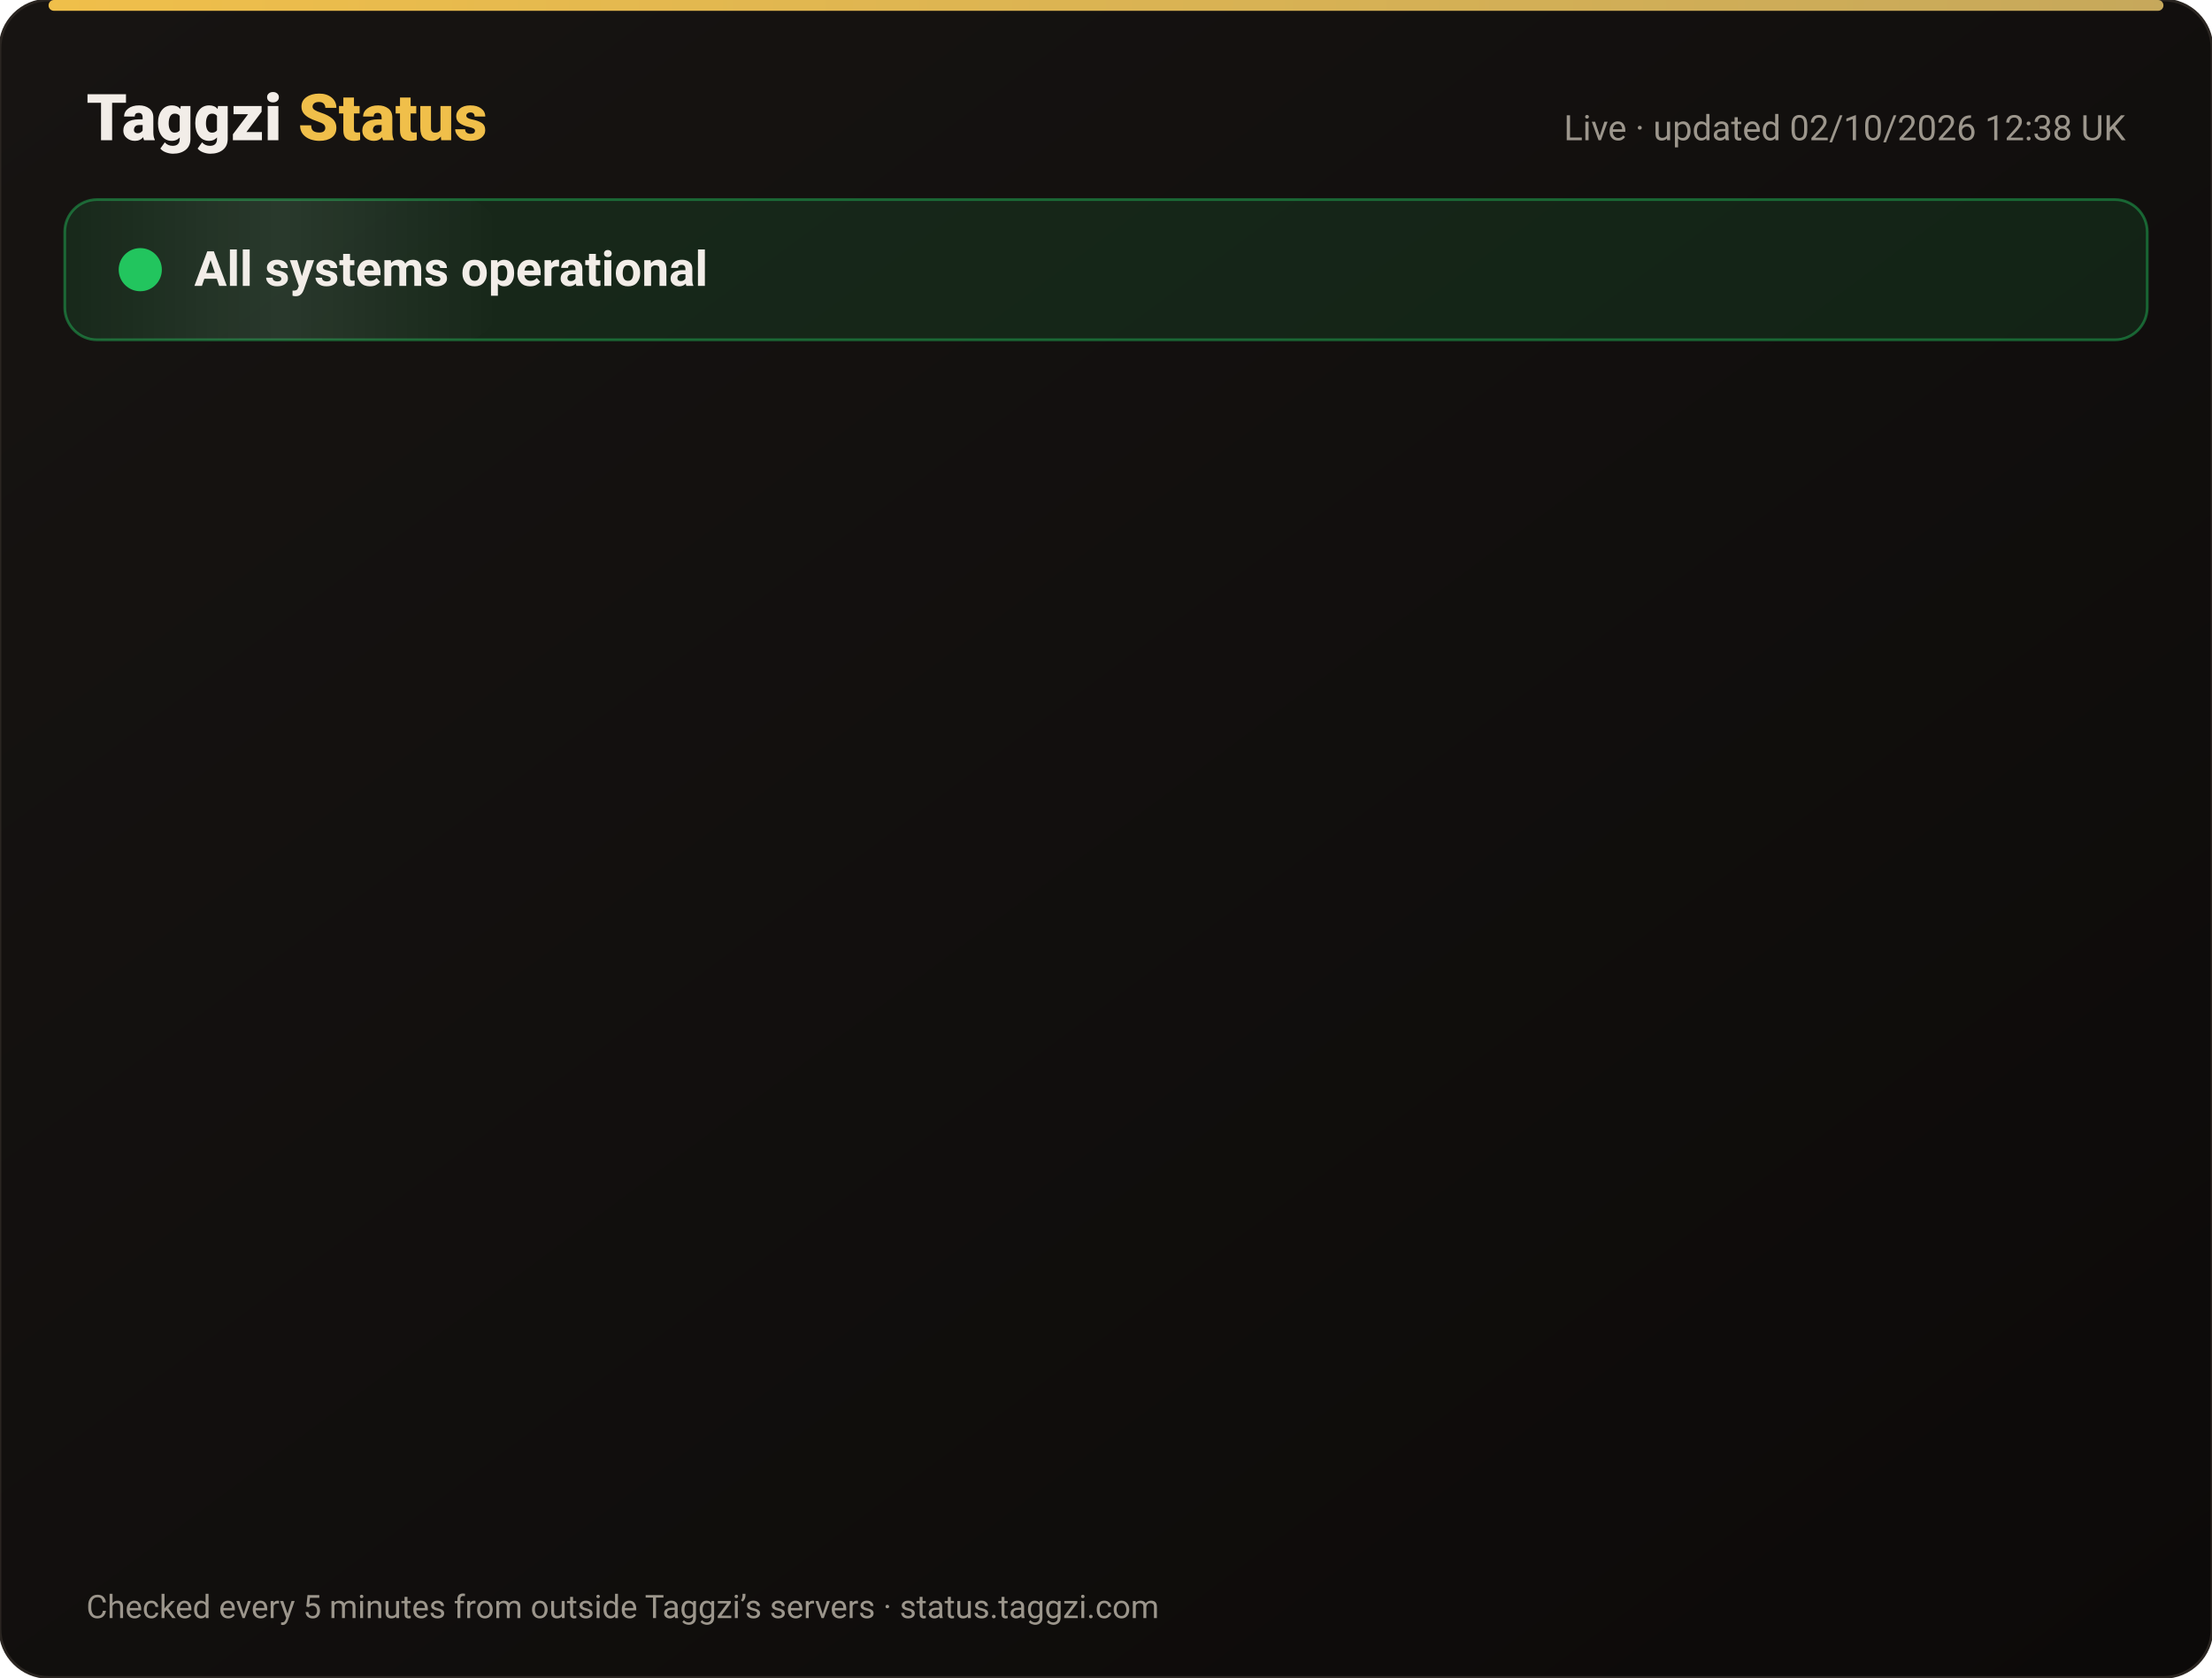
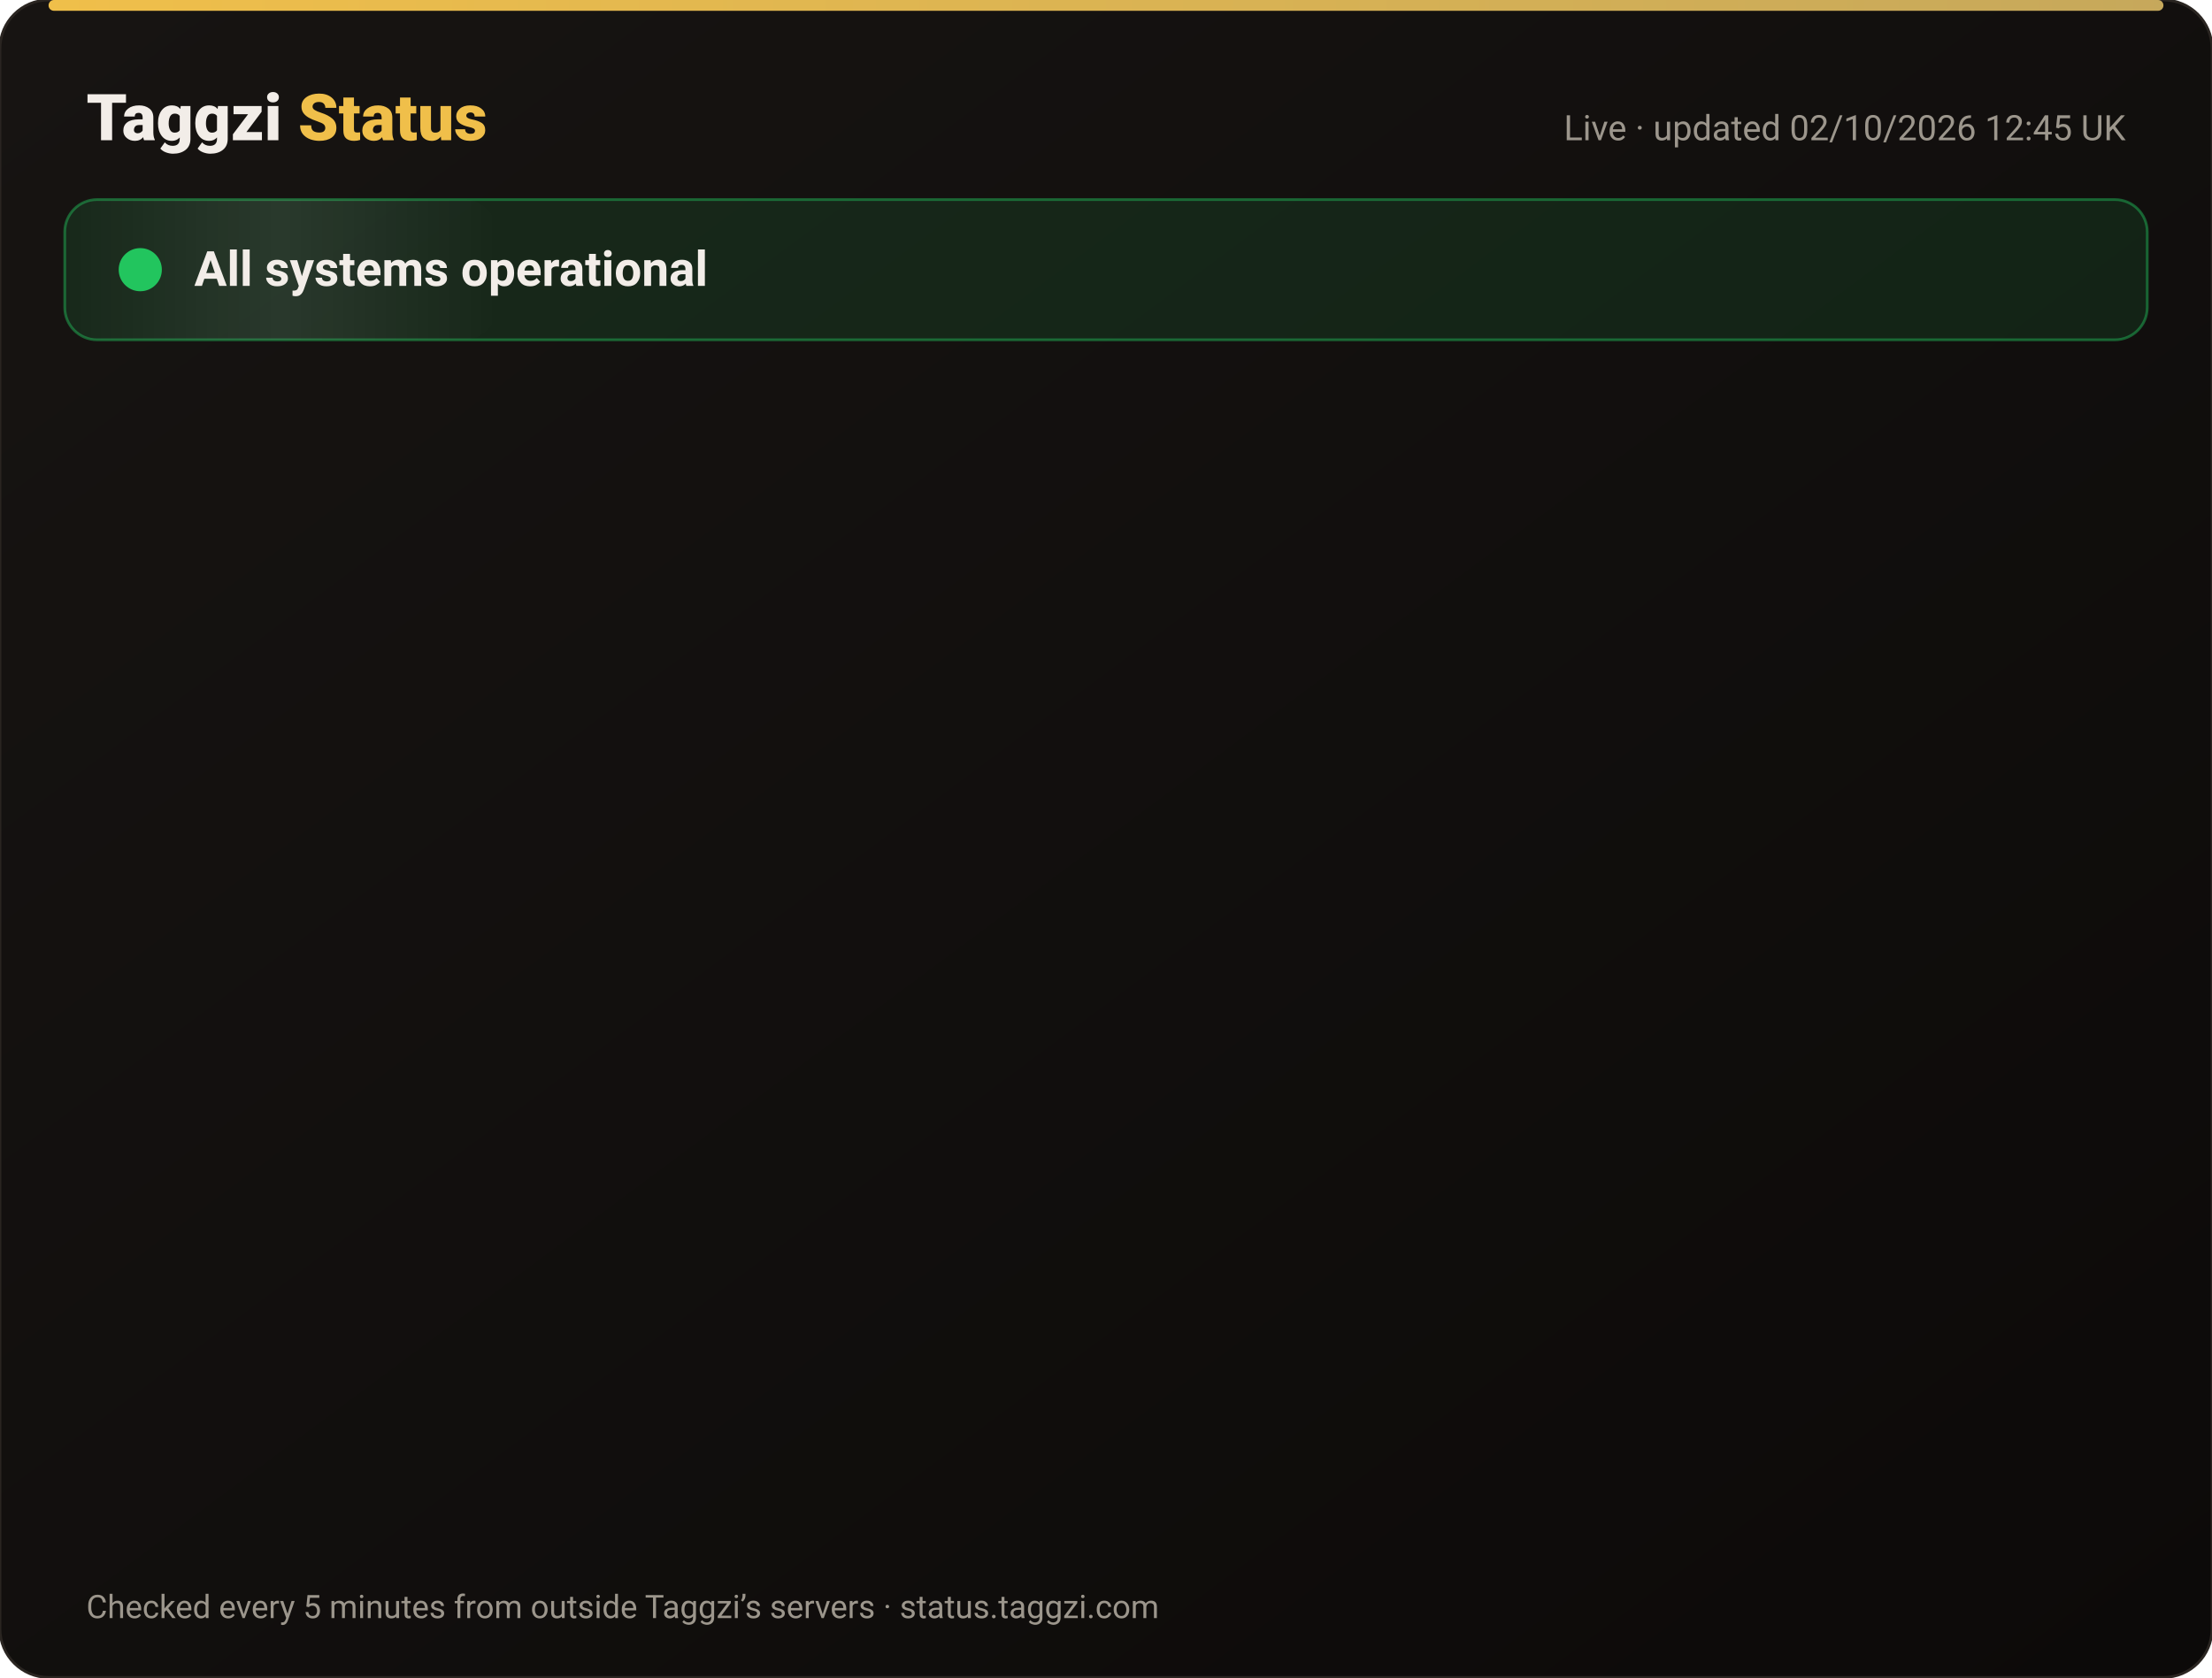
<svg xmlns="http://www.w3.org/2000/svg" width="820" height="622" viewBox="0 0 820 622" font-family="-apple-system,Segoe UI,Roboto,Helvetica,Arial,sans-serif">
  <defs>
    <linearGradient id="bg" x1="0" y1="0" x2="1" y2="1">
      <stop offset="0" stop-color="#171412" />
      <stop offset="1" stop-color="#0C0A09" />
    </linearGradient>
    <linearGradient id="gold" x1="0" x2="1">
      <stop offset="0" stop-color="#F0BF4A" />
      <stop offset="1" stop-color="#c6a85b" />
    </linearGradient>
    <linearGradient id="shine" x1="0" x2="1">
      <stop offset="0" stop-color="#fff" stop-opacity="0" />
      <stop offset=".5" stop-color="#fff" stop-opacity=".08" />
      <stop offset="1" stop-color="#fff" stop-opacity="0" />
    </linearGradient>
  </defs>
  <rect width="820" height="622" rx="18" fill="url(#bg)" stroke="#2a2521" />
  <rect x="18" y="0" width="784" height="4" rx="2" fill="url(#gold)" />
  <text x="32" y="52" font-size="24" font-weight="800" fill="#F2EDE8">Taggzi <tspan fill="#F0BF4A">Status</tspan>
  </text>
-   <text x="788" y="52" font-size="13" fill="#9C968C" text-anchor="end">Live · updated 02/10/2026 12:38 UK</text>
+   <text x="788" y="52" font-size="13" fill="#9C968C" text-anchor="end">Live · updated 02/10/2026 12:45 UK</text>
  <rect x="24" y="74" width="772" height="52" rx="12" fill="#22c55e" fill-opacity=".12" stroke="#22c55e" stroke-opacity=".45" />
  <rect x="24" y="74" width="160" height="52" rx="12" fill="url(#shine)">
    <animate attributeName="x" from="-160" to="820" dur="4s" repeatCount="indefinite" />
  </rect>
  <circle cx="52" cy="100" r="7" fill="#22c55e" />
  <circle cx="52" cy="100" r="7" fill="none" stroke="#22c55e" stroke-width="2">
    <animate attributeName="r" values="7;15;7" dur="2s" repeatCount="indefinite" />
    <animate attributeName="opacity" values=".9;0;.9" dur="2s" repeatCount="indefinite" />
  </circle>
  <text x="72" y="106" font-size="18" font-weight="700" fill="#F2EDE8">All systems operational</text>
  <g opacity="0">
    <animate attributeName="opacity" from="0" to="1" begin="0.00s" dur=".6s" fill="freeze" />
    <line x1="32" y1="188" x2="788" y2="188" stroke="#2a2521" />
    <circle cx="44" cy="166" r="6" fill="#22c55e">
      <animate attributeName="opacity" values="1;.45;1" dur="2.4s" begin="0.00s" repeatCount="indefinite" />
    </circle>
    <text x="62" y="171" font-size="15" font-weight="650" fill="#F2EDE8">Website</text>
    <text x="630" y="171" font-size="13" fill="#9C968C" text-anchor="end">100.00% uptime</text>
    <rect x="648" y="154" width="140" height="24" rx="12" fill="#22c55e" fill-opacity=".14" stroke="#22c55e" stroke-opacity=".5" />
    <text x="718" y="171" font-size="12" font-weight="700" fill="#22c55e" text-anchor="middle">Operational</text>
  </g>
  <g opacity="0">
    <animate attributeName="opacity" from="0" to="1" begin="0.15s" dur=".6s" fill="freeze" />
    <line x1="32" y1="234" x2="788" y2="234" stroke="#2a2521" />
    <circle cx="44" cy="212" r="6" fill="#22c55e">
      <animate attributeName="opacity" values="1;.45;1" dur="2.4s" begin="0.15s" repeatCount="indefinite" />
    </circle>
    <text x="62" y="217" font-size="15" font-weight="650" fill="#F2EDE8">Tag scans</text>
    <text x="630" y="217" font-size="13" fill="#9C968C" text-anchor="end">100.00% uptime</text>
    <rect x="648" y="200" width="140" height="24" rx="12" fill="#22c55e" fill-opacity=".14" stroke="#22c55e" stroke-opacity=".5" />
    <text x="718" y="217" font-size="12" font-weight="700" fill="#22c55e" text-anchor="middle">Operational</text>
  </g>
  <g opacity="0">
    <animate attributeName="opacity" from="0" to="1" begin="0.30s" dur=".6s" fill="freeze" />
    <line x1="32" y1="280" x2="788" y2="280" stroke="#2a2521" />
    <circle cx="44" cy="258" r="6" fill="#22c55e">
      <animate attributeName="opacity" values="1;.45;1" dur="2.4s" begin="0.30s" repeatCount="indefinite" />
    </circle>
    <text x="62" y="263" font-size="15" font-weight="650" fill="#F2EDE8">Manual tag lookup</text>
    <text x="630" y="263" font-size="13" fill="#9C968C" text-anchor="end">100.00% uptime</text>
    <rect x="648" y="246" width="140" height="24" rx="12" fill="#22c55e" fill-opacity=".14" stroke="#22c55e" stroke-opacity=".5" />
    <text x="718" y="263" font-size="12" font-weight="700" fill="#22c55e" text-anchor="middle">Operational</text>
  </g>
  <g opacity="0">
    <animate attributeName="opacity" from="0" to="1" begin="0.45s" dur=".6s" fill="freeze" />
    <line x1="32" y1="326" x2="788" y2="326" stroke="#2a2521" />
    <circle cx="44" cy="304" r="6" fill="#22c55e">
      <animate attributeName="opacity" values="1;.45;1" dur="2.4s" begin="0.45s" repeatCount="indefinite" />
    </circle>
    <text x="62" y="309" font-size="15" font-weight="650" fill="#F2EDE8">App &amp; login</text>
    <text x="630" y="309" font-size="13" fill="#9C968C" text-anchor="end">100.00% uptime</text>
    <rect x="648" y="292" width="140" height="24" rx="12" fill="#22c55e" fill-opacity=".14" stroke="#22c55e" stroke-opacity=".5" />
    <text x="718" y="309" font-size="12" font-weight="700" fill="#22c55e" text-anchor="middle">Operational</text>
  </g>
  <g opacity="0">
    <animate attributeName="opacity" from="0" to="1" begin="0.60s" dur=".6s" fill="freeze" />
    <line x1="32" y1="372" x2="788" y2="372" stroke="#2a2521" />
    <circle cx="44" cy="350" r="6" fill="#22c55e">
      <animate attributeName="opacity" values="1;.45;1" dur="2.4s" begin="0.60s" repeatCount="indefinite" />
    </circle>
    <text x="62" y="355" font-size="15" font-weight="650" fill="#F2EDE8">Community alerts</text>
    <text x="630" y="355" font-size="13" fill="#9C968C" text-anchor="end">100.00% uptime</text>
    <rect x="648" y="338" width="140" height="24" rx="12" fill="#22c55e" fill-opacity=".14" stroke="#22c55e" stroke-opacity=".5" />
    <text x="718" y="355" font-size="12" font-weight="700" fill="#22c55e" text-anchor="middle">Operational</text>
  </g>
  <g opacity="0">
    <animate attributeName="opacity" from="0" to="1" begin="0.75s" dur=".6s" fill="freeze" />
    <line x1="32" y1="418" x2="788" y2="418" stroke="#2a2521" />
    <circle cx="44" cy="396" r="6" fill="#22c55e">
      <animate attributeName="opacity" values="1;.45;1" dur="2.4s" begin="0.75s" repeatCount="indefinite" />
    </circle>
    <text x="62" y="401" font-size="15" font-weight="650" fill="#F2EDE8">Private calling</text>
    <text x="630" y="401" font-size="13" fill="#9C968C" text-anchor="end">100.00% uptime</text>
    <rect x="648" y="384" width="140" height="24" rx="12" fill="#22c55e" fill-opacity=".14" stroke="#22c55e" stroke-opacity=".5" />
    <text x="718" y="401" font-size="12" font-weight="700" fill="#22c55e" text-anchor="middle">Operational</text>
  </g>
  <g opacity="0">
    <animate attributeName="opacity" from="0" to="1" begin="0.90s" dur=".6s" fill="freeze" />
    <line x1="32" y1="464" x2="788" y2="464" stroke="#2a2521" />
    <circle cx="44" cy="442" r="6" fill="#22c55e">
      <animate attributeName="opacity" values="1;.45;1" dur="2.4s" begin="0.90s" repeatCount="indefinite" />
    </circle>
    <text x="62" y="447" font-size="15" font-weight="650" fill="#F2EDE8">Payments</text>
    <text x="630" y="447" font-size="13" fill="#9C968C" text-anchor="end">100.00% uptime</text>
    <rect x="648" y="430" width="140" height="24" rx="12" fill="#22c55e" fill-opacity=".14" stroke="#22c55e" stroke-opacity=".5" />
    <text x="718" y="447" font-size="12" font-weight="700" fill="#22c55e" text-anchor="middle">Operational</text>
  </g>
  <g opacity="0">
    <animate attributeName="opacity" from="0" to="1" begin="1.05s" dur=".6s" fill="freeze" />
    <line x1="32" y1="510" x2="788" y2="510" stroke="#2a2521" />
    <circle cx="44" cy="488" r="6" fill="#22c55e">
      <animate attributeName="opacity" values="1;.45;1" dur="2.4s" begin="1.05s" repeatCount="indefinite" />
    </circle>
    <text x="62" y="493" font-size="15" font-weight="650" fill="#F2EDE8">Email &amp; support</text>
    <text x="630" y="493" font-size="13" fill="#9C968C" text-anchor="end">100.00% uptime</text>
    <rect x="648" y="476" width="140" height="24" rx="12" fill="#22c55e" fill-opacity=".14" stroke="#22c55e" stroke-opacity=".5" />
    <text x="718" y="493" font-size="12" font-weight="700" fill="#22c55e" text-anchor="middle">Operational</text>
  </g>
  <g opacity="0">
    <animate attributeName="opacity" from="0" to="1" begin="1.20s" dur=".6s" fill="freeze" />
    <line x1="32" y1="556" x2="788" y2="556" stroke="#2a2521" />
    <circle cx="44" cy="534" r="6" fill="#22c55e">
      <animate attributeName="opacity" values="1;.45;1" dur="2.4s" begin="1.20s" repeatCount="indefinite" />
    </circle>
    <text x="62" y="539" font-size="15" font-weight="650" fill="#F2EDE8">Secure connection (SSL)</text>
    <text x="630" y="539" font-size="13" fill="#9C968C" text-anchor="end">100.00% uptime</text>
    <rect x="648" y="522" width="140" height="24" rx="12" fill="#22c55e" fill-opacity=".14" stroke="#22c55e" stroke-opacity=".5" />
    <text x="718" y="539" font-size="12" font-weight="700" fill="#22c55e" text-anchor="middle">Operational</text>
  </g>
  <text x="32" y="600" font-size="12" fill="#9C968C">Checked every 5 minutes from outside Taggzi’s servers · status.taggzi.com</text>
</svg>
